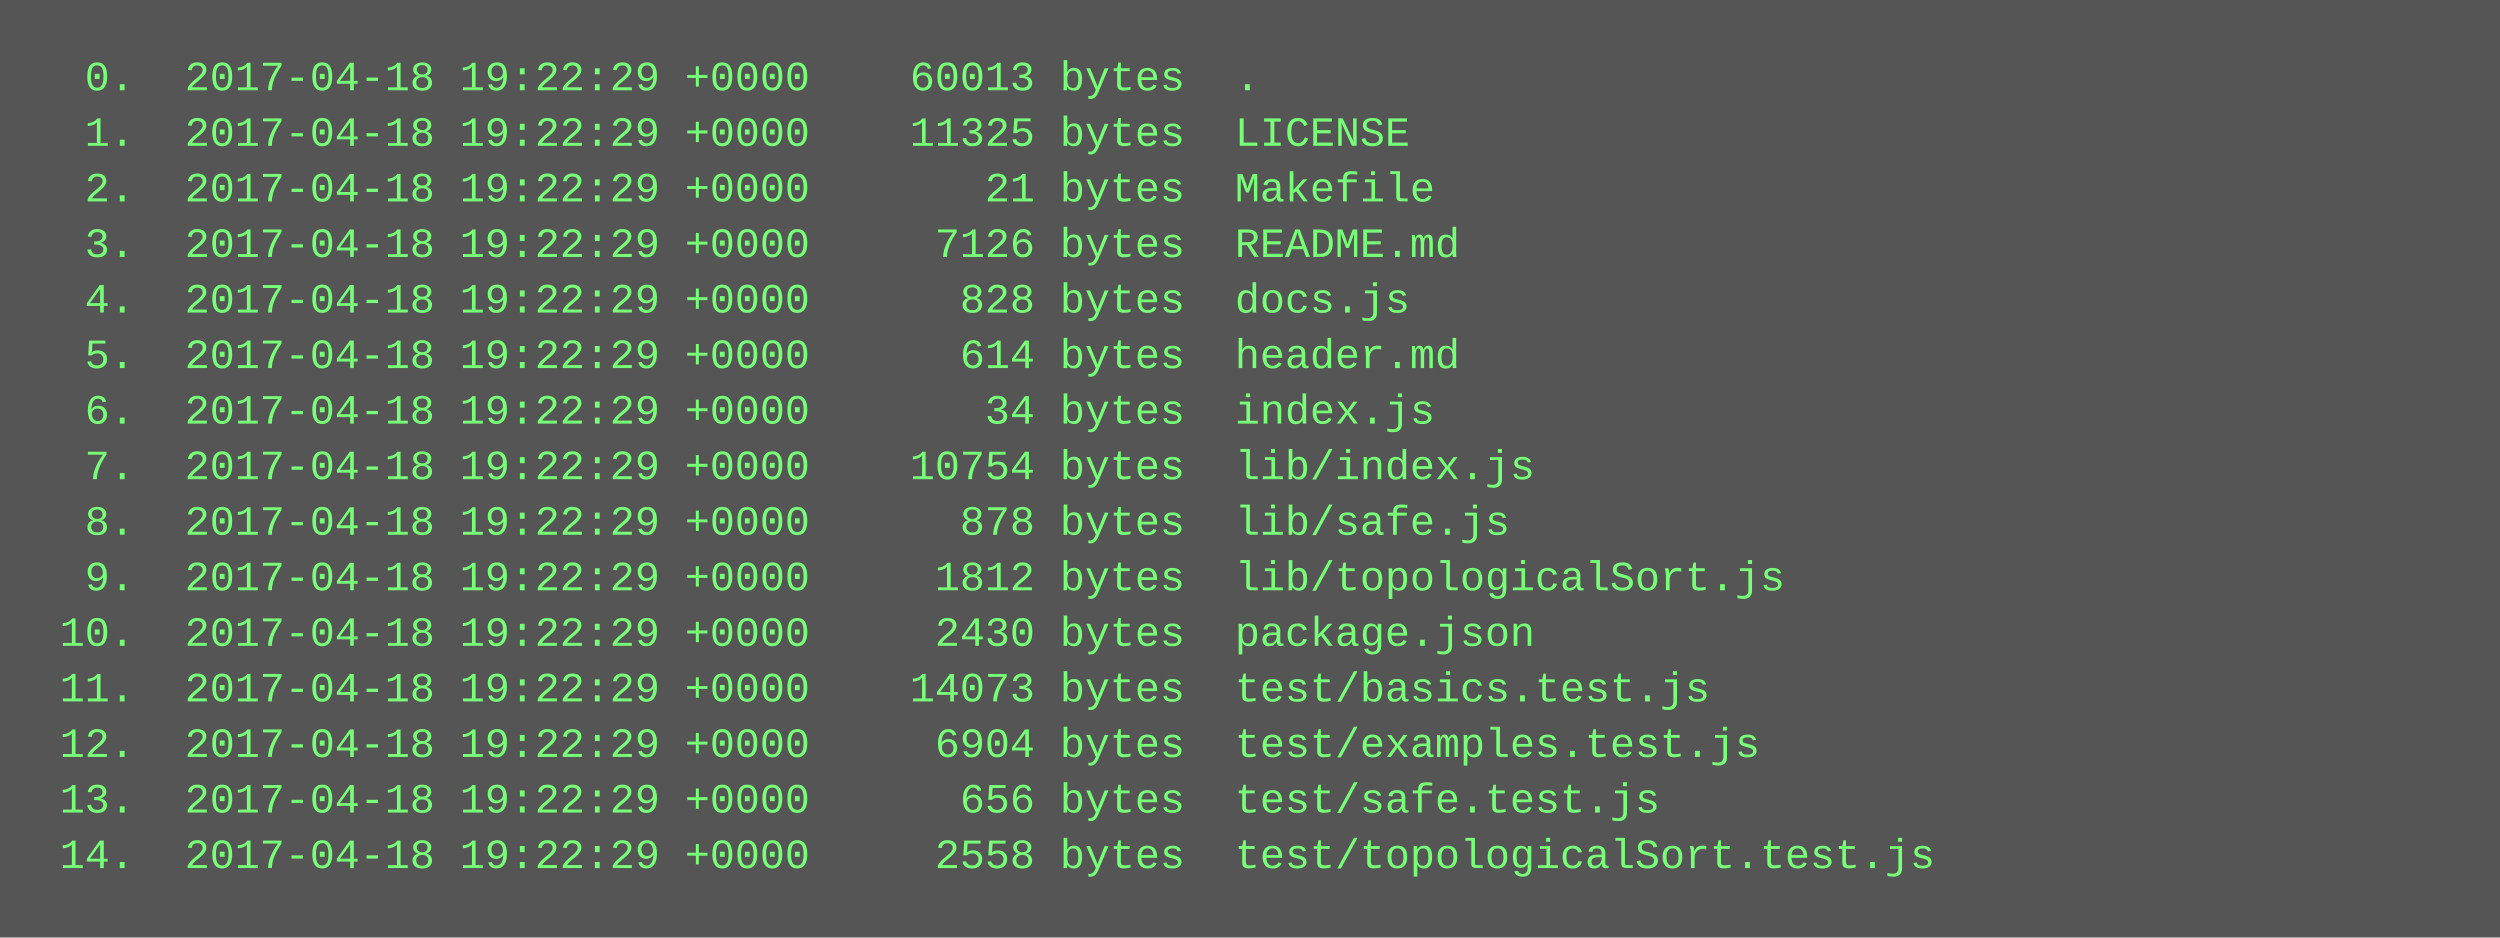
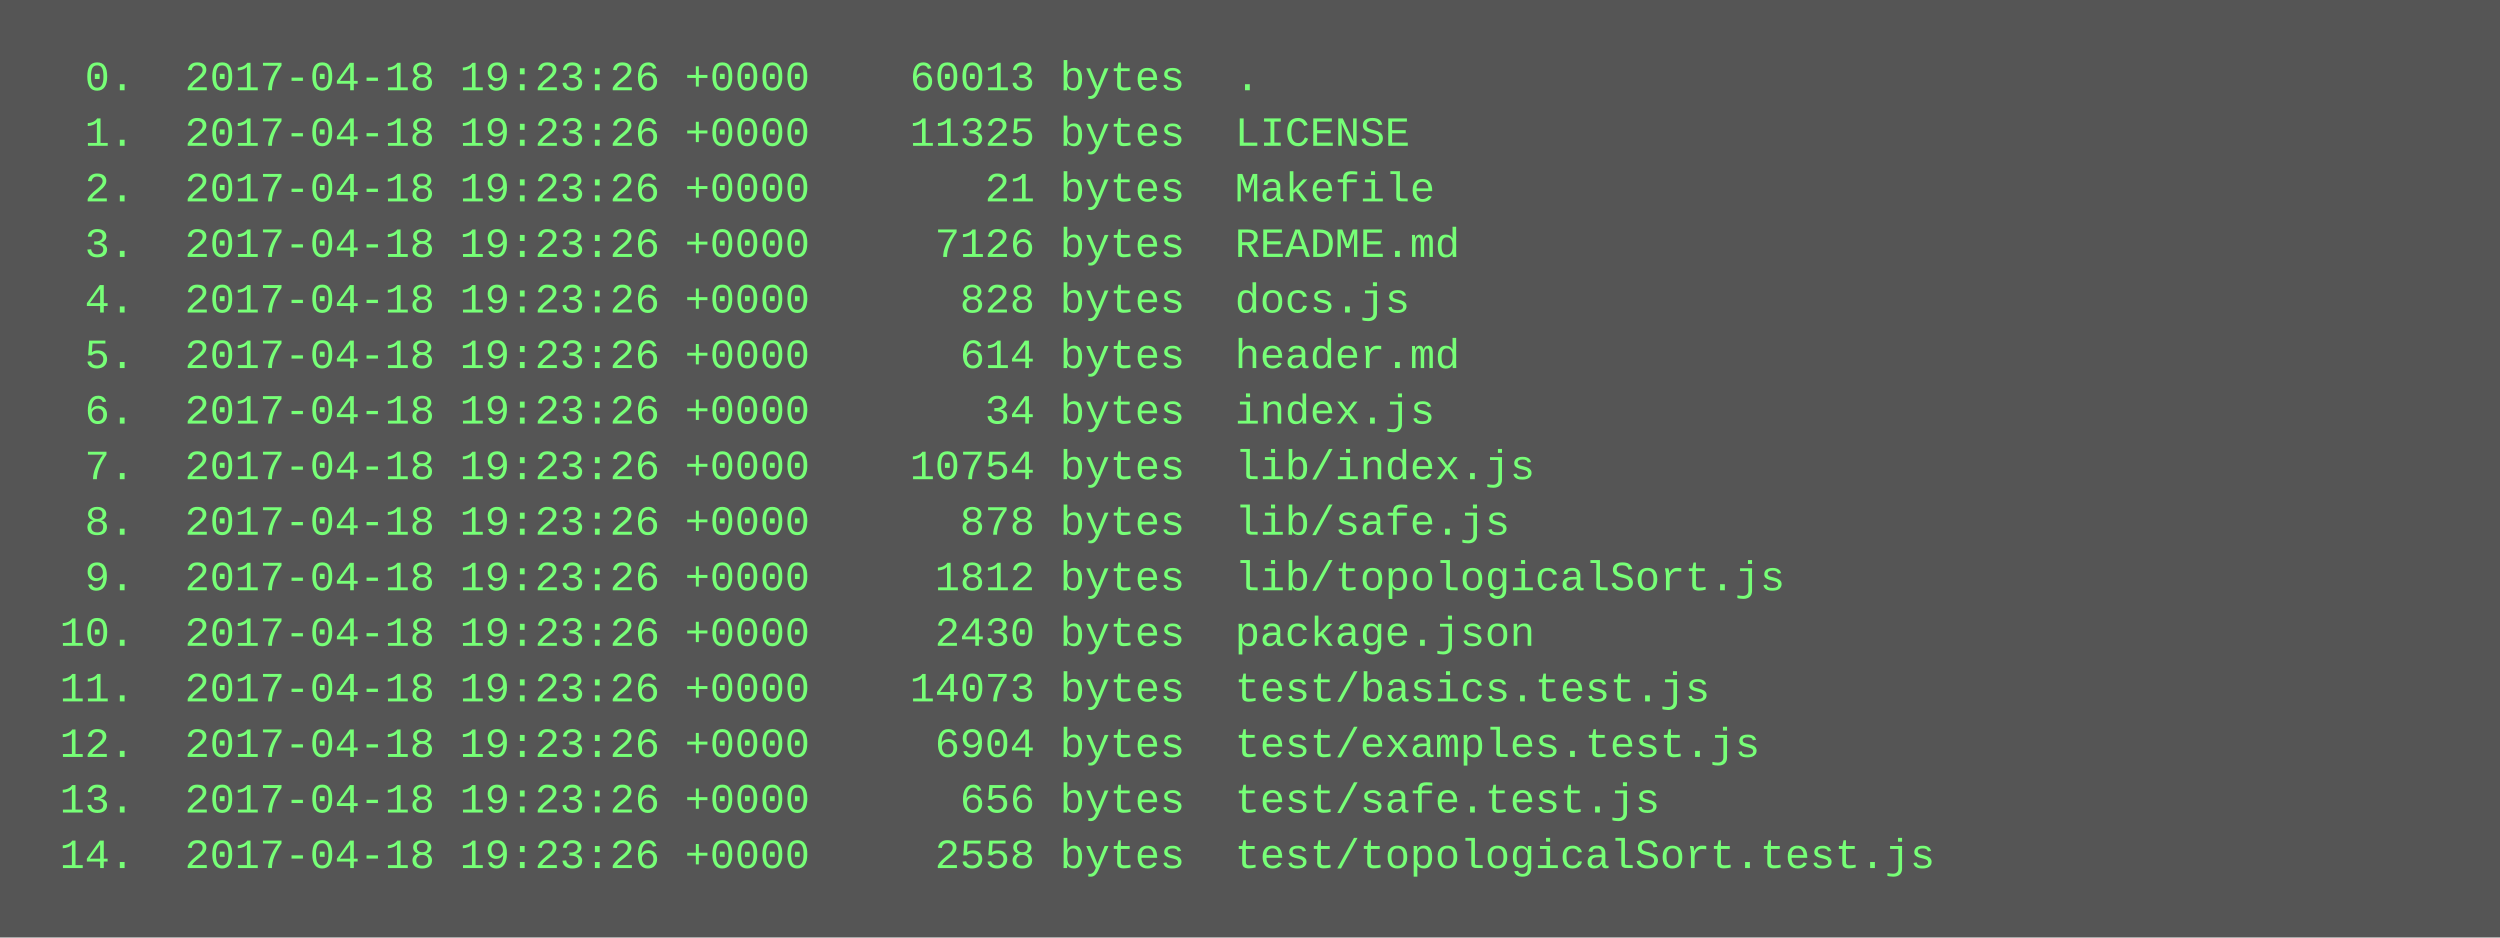
<svg xmlns="http://www.w3.org/2000/svg" height="270" width="720">
  <rect height="270" fill="#555" width="720" />
  <text fill="#7f7" font-family="Courier New" font-size="12" xml:space="preserve">
-     <tspan x="10" y="26">  0.  2017-04-18 19:22:29 +0000    60013 bytes  .</tspan>
-     <tspan x="10" y="42">  1.  2017-04-18 19:22:29 +0000    11325 bytes  LICENSE</tspan>
-     <tspan x="10" y="58">  2.  2017-04-18 19:22:29 +0000       21 bytes  Makefile</tspan>
-     <tspan x="10" y="74">  3.  2017-04-18 19:22:29 +0000     7126 bytes  README.md</tspan>
-     <tspan x="10" y="90">  4.  2017-04-18 19:22:29 +0000      828 bytes  docs.js</tspan>
-     <tspan x="10" y="106">  5.  2017-04-18 19:22:29 +0000      614 bytes  header.md</tspan>
-     <tspan x="10" y="122">  6.  2017-04-18 19:22:29 +0000       34 bytes  index.js</tspan>
-     <tspan x="10" y="138">  7.  2017-04-18 19:22:29 +0000    10754 bytes  lib/index.js</tspan>
-     <tspan x="10" y="154">  8.  2017-04-18 19:22:29 +0000      878 bytes  lib/safe.js</tspan>
-     <tspan x="10" y="170">  9.  2017-04-18 19:22:29 +0000     1812 bytes  lib/topologicalSort.js</tspan>
-     <tspan x="10" y="186"> 10.  2017-04-18 19:22:29 +0000     2430 bytes  package.json</tspan>
-     <tspan x="10" y="202"> 11.  2017-04-18 19:22:29 +0000    14073 bytes  test/basics.test.js</tspan>
-     <tspan x="10" y="218"> 12.  2017-04-18 19:22:29 +0000     6904 bytes  test/examples.test.js</tspan>
-     <tspan x="10" y="234"> 13.  2017-04-18 19:22:29 +0000      656 bytes  test/safe.test.js</tspan>
-     <tspan x="10" y="250"> 14.  2017-04-18 19:22:29 +0000     2558 bytes  test/topologicalSort.test.js</tspan>
+     <tspan x="10" y="26">  0.  2017-04-18 19:23:26 +0000    60013 bytes  .</tspan>
+     <tspan x="10" y="42">  1.  2017-04-18 19:23:26 +0000    11325 bytes  LICENSE</tspan>
+     <tspan x="10" y="58">  2.  2017-04-18 19:23:26 +0000       21 bytes  Makefile</tspan>
+     <tspan x="10" y="74">  3.  2017-04-18 19:23:26 +0000     7126 bytes  README.md</tspan>
+     <tspan x="10" y="90">  4.  2017-04-18 19:23:26 +0000      828 bytes  docs.js</tspan>
+     <tspan x="10" y="106">  5.  2017-04-18 19:23:26 +0000      614 bytes  header.md</tspan>
+     <tspan x="10" y="122">  6.  2017-04-18 19:23:26 +0000       34 bytes  index.js</tspan>
+     <tspan x="10" y="138">  7.  2017-04-18 19:23:26 +0000    10754 bytes  lib/index.js</tspan>
+     <tspan x="10" y="154">  8.  2017-04-18 19:23:26 +0000      878 bytes  lib/safe.js</tspan>
+     <tspan x="10" y="170">  9.  2017-04-18 19:23:26 +0000     1812 bytes  lib/topologicalSort.js</tspan>
+     <tspan x="10" y="186"> 10.  2017-04-18 19:23:26 +0000     2430 bytes  package.json</tspan>
+     <tspan x="10" y="202"> 11.  2017-04-18 19:23:26 +0000    14073 bytes  test/basics.test.js</tspan>
+     <tspan x="10" y="218"> 12.  2017-04-18 19:23:26 +0000     6904 bytes  test/examples.test.js</tspan>
+     <tspan x="10" y="234"> 13.  2017-04-18 19:23:26 +0000      656 bytes  test/safe.test.js</tspan>
+     <tspan x="10" y="250"> 14.  2017-04-18 19:23:26 +0000     2558 bytes  test/topologicalSort.test.js</tspan>
  </text>
</svg>
